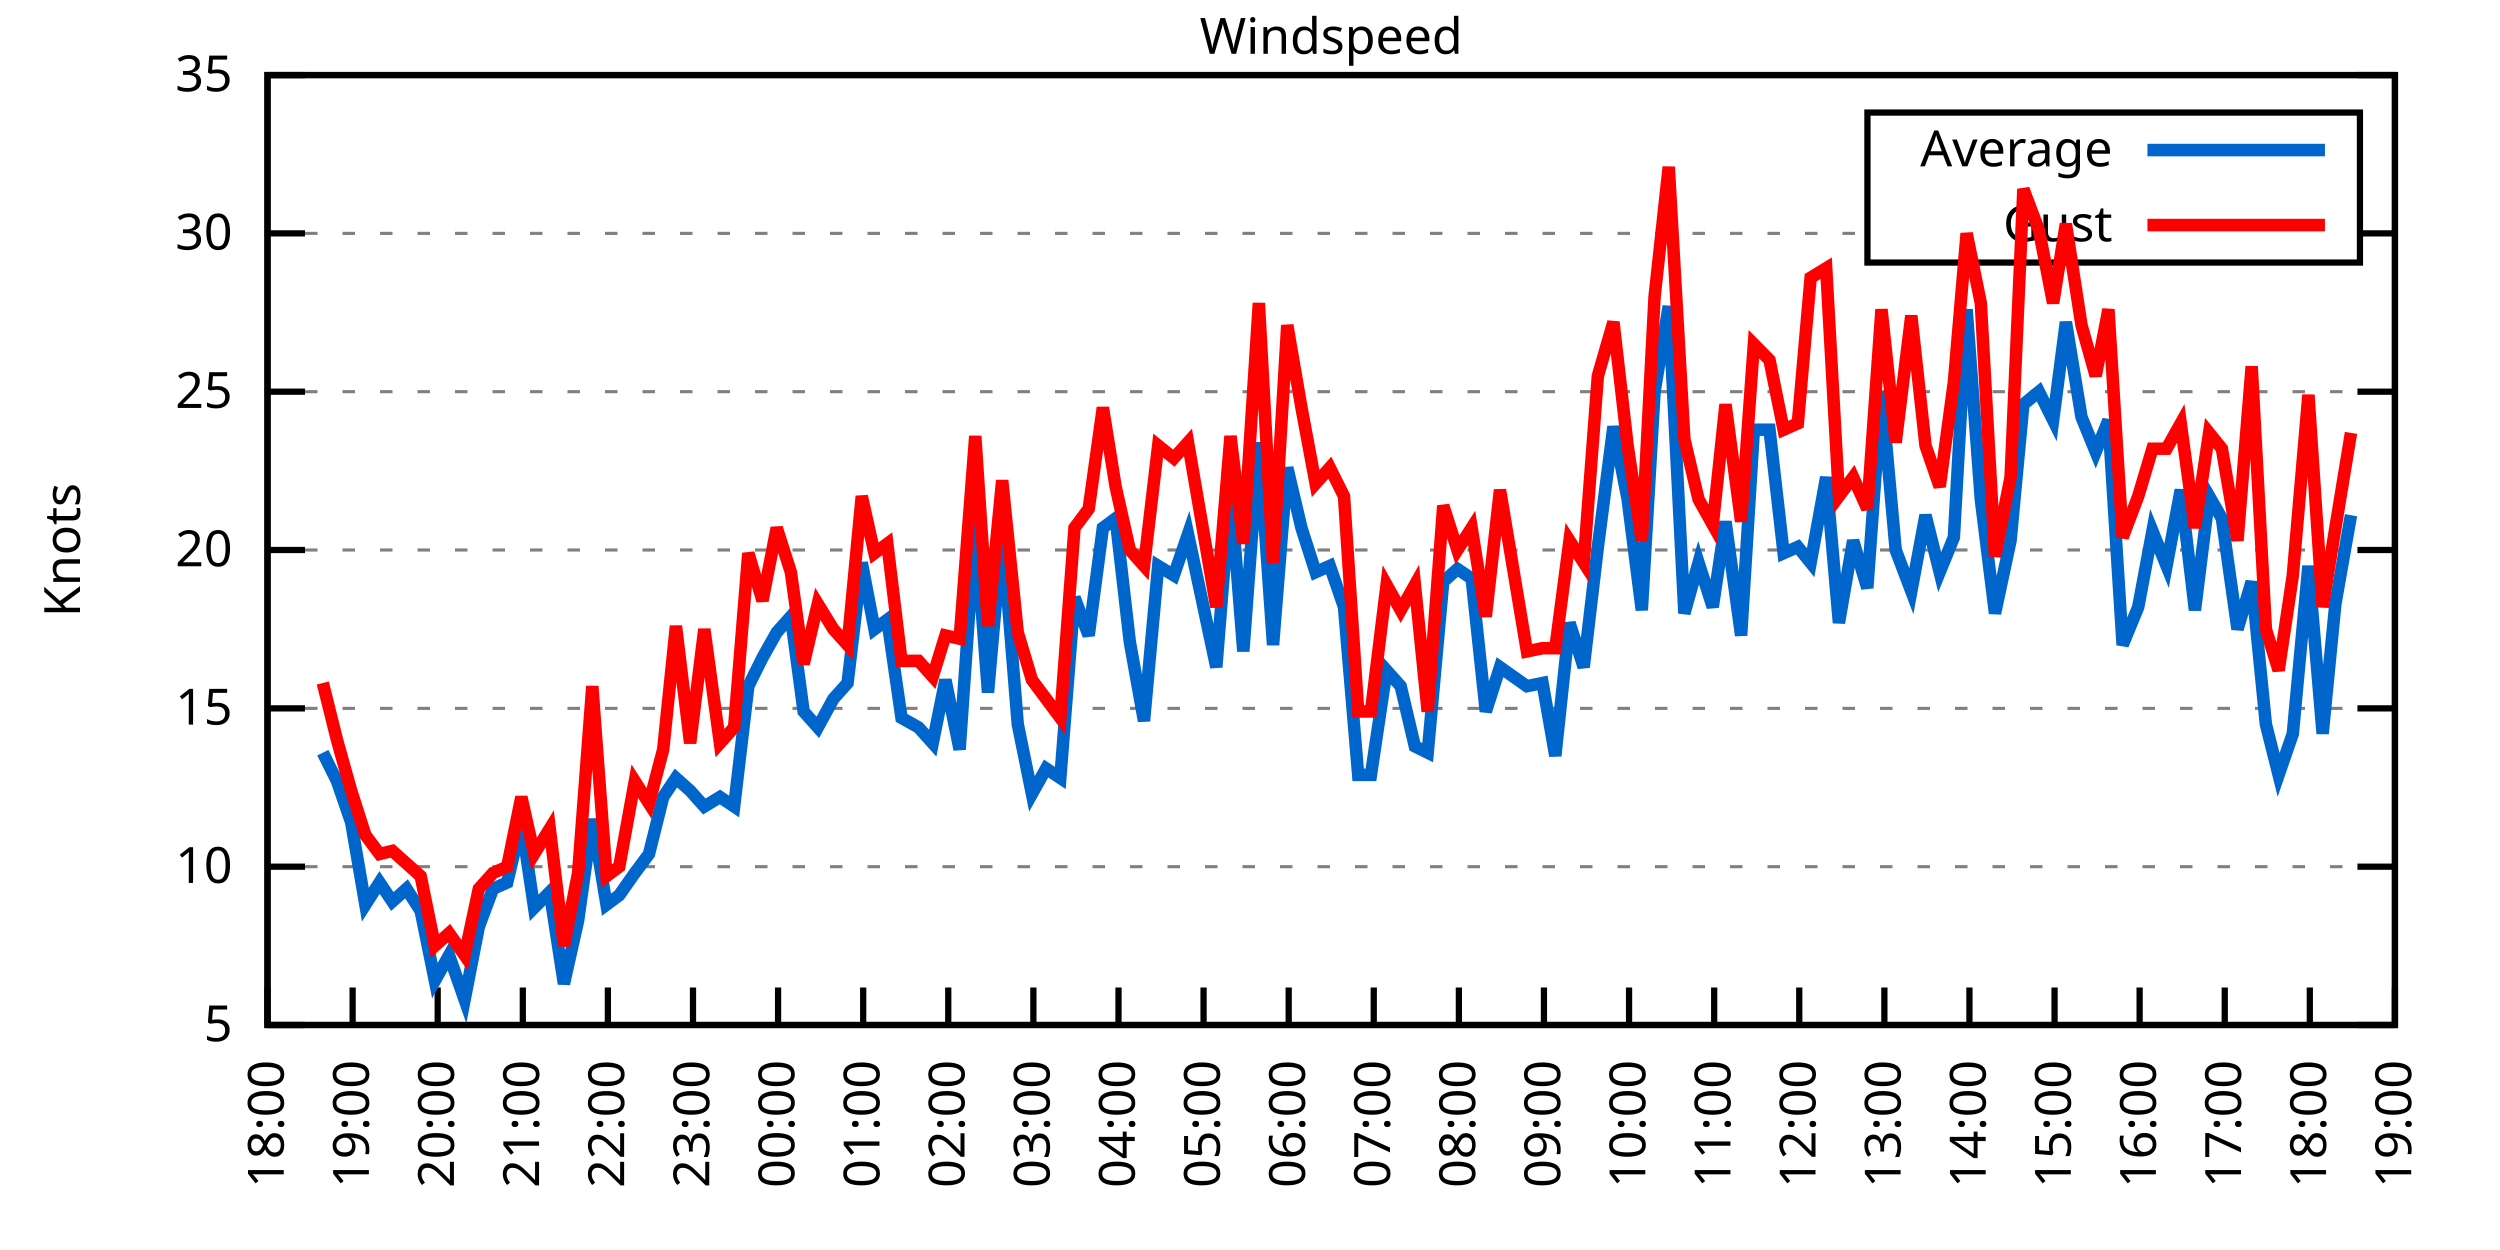
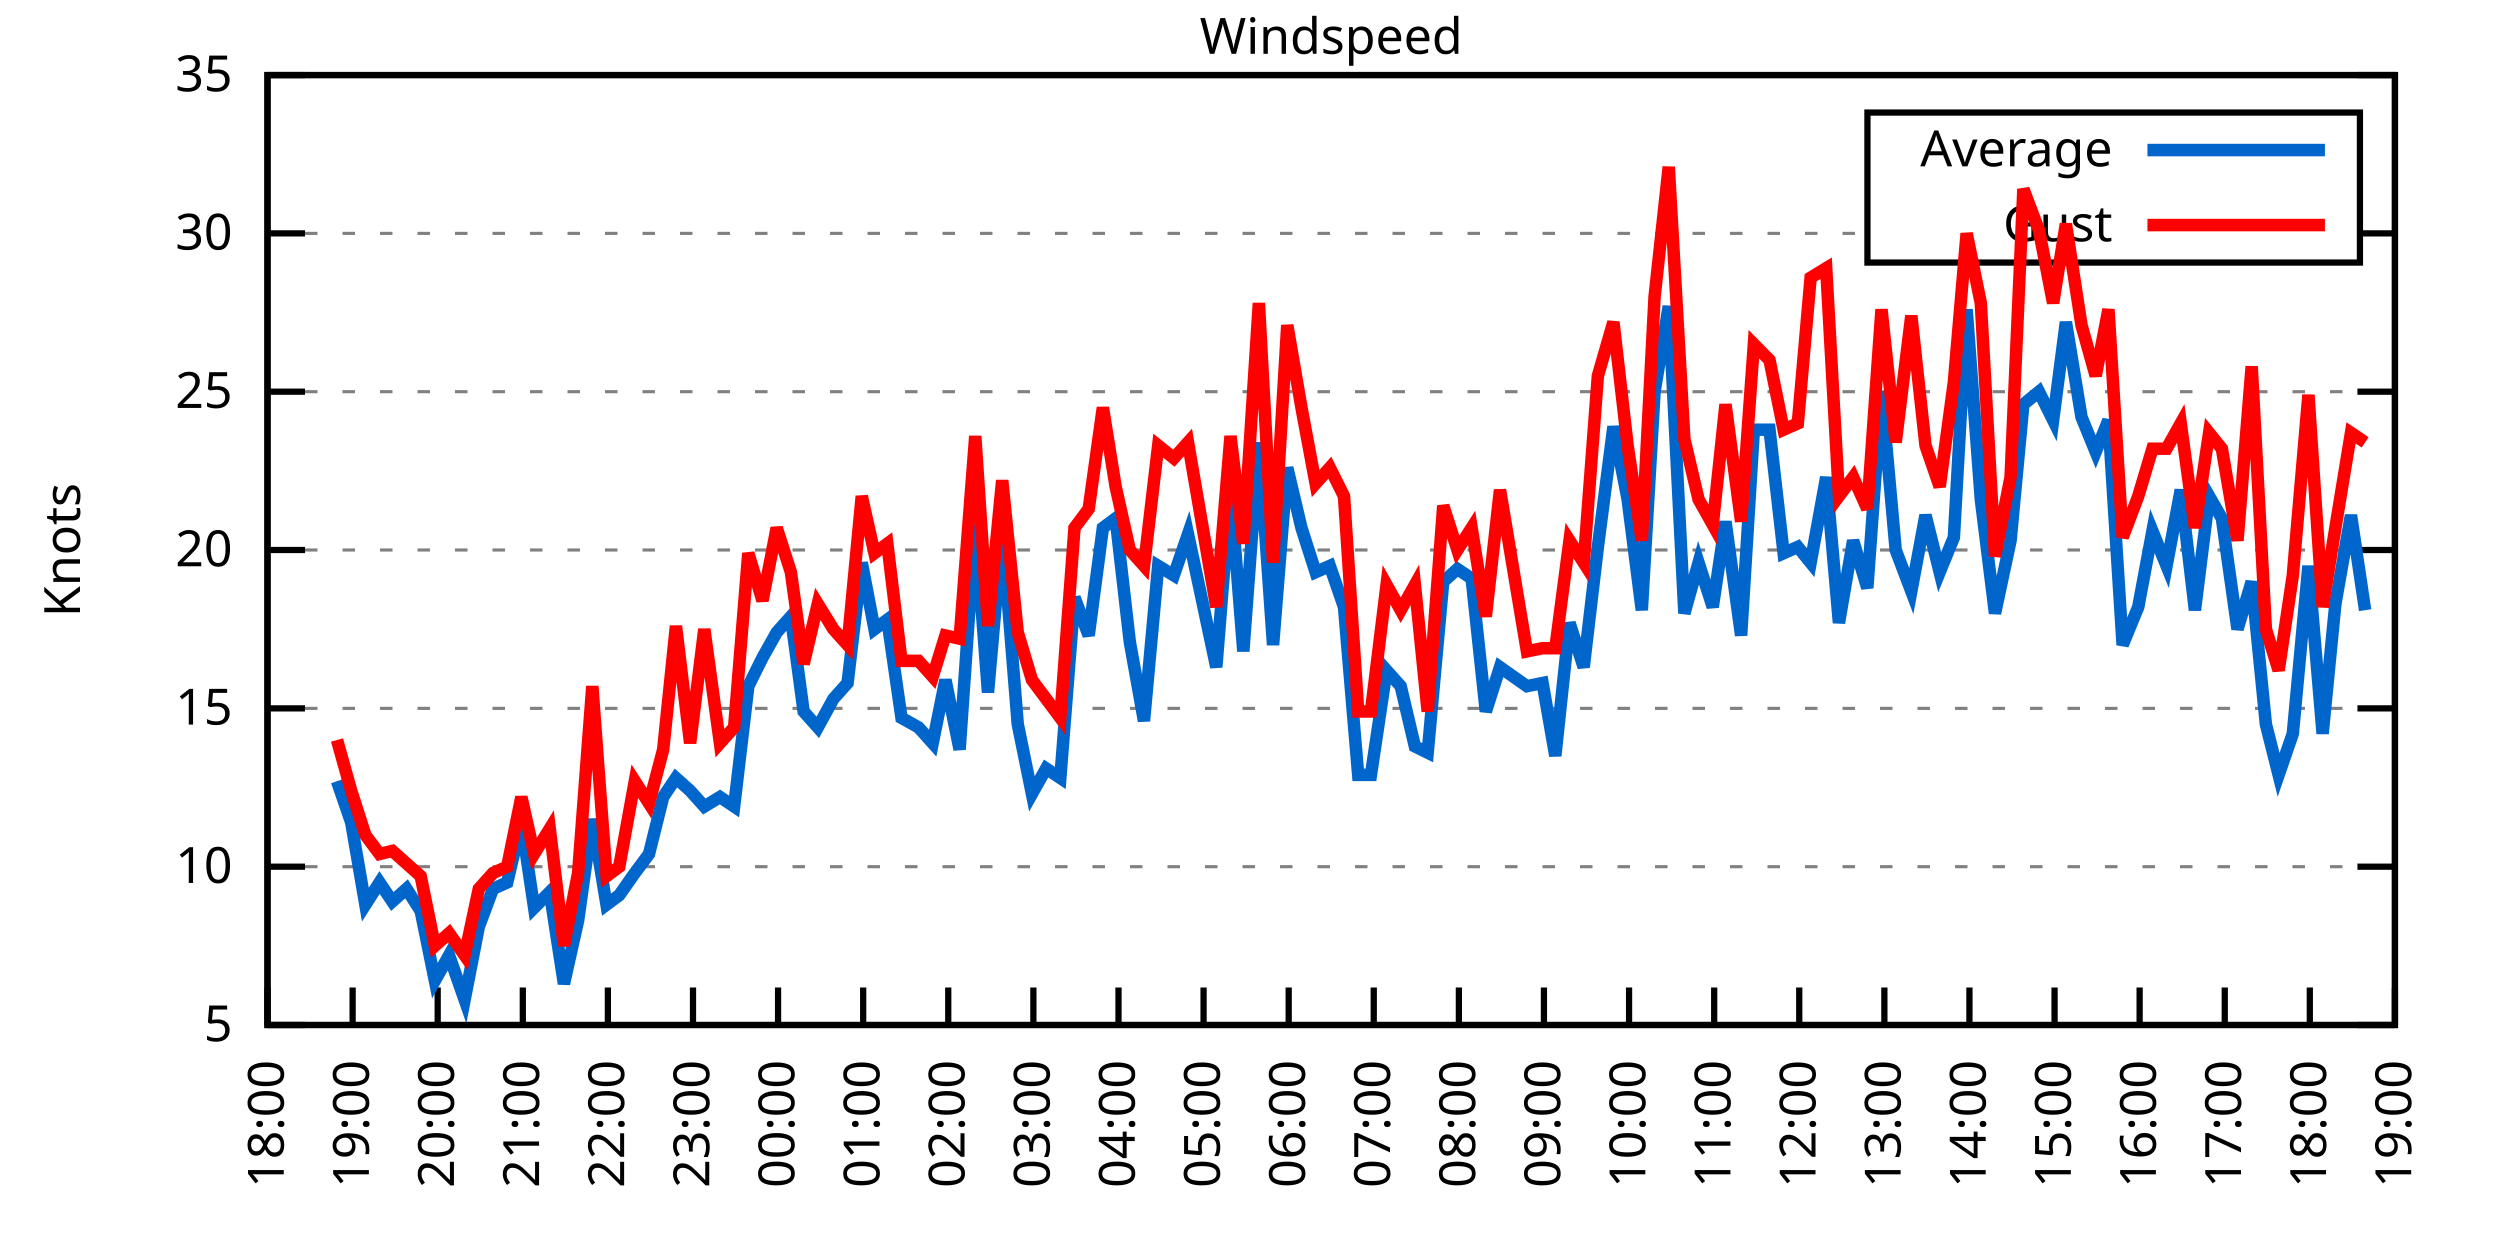
<svg xmlns="http://www.w3.org/2000/svg" xmlns:xlink="http://www.w3.org/1999/xlink" width="400" height="200" viewBox="0 0 400 200">
  <g id="gnuplot_canvas">
    <rect x="0" y="0" width="400" height="200" fill="none" />
    <defs>
      <circle id="gpDot" r="0.5" stroke-width="0.5" stroke="currentColor" />
      <path id="gpPt0" stroke-width="0.333" stroke="currentColor" d="M-1,0 h2 M0,-1 v2" />
      <path id="gpPt1" stroke-width="0.333" stroke="currentColor" d="M-1,-1 L1,1 M1,-1 L-1,1" />
      <path id="gpPt2" stroke-width="0.333" stroke="currentColor" d="M-1,0 L1,0 M0,-1 L0,1 M-1,-1 L1,1 M-1,1 L1,-1" />
      <rect id="gpPt3" stroke-width="0.333" stroke="currentColor" x="-1" y="-1" width="2" height="2" />
      <rect id="gpPt4" stroke-width="0.333" stroke="currentColor" fill="currentColor" x="-1" y="-1" width="2" height="2" />
      <circle id="gpPt5" stroke-width="0.333" stroke="currentColor" cx="0" cy="0" r="1" />
      <use xlink:href="#gpPt5" id="gpPt6" fill="currentColor" stroke="none" />
      <path id="gpPt7" stroke-width="0.333" stroke="currentColor" d="M0,-1.33 L-1.33,0.67 L1.33,0.67 z" />
      <use xlink:href="#gpPt7" id="gpPt8" fill="currentColor" stroke="none" />
      <use xlink:href="#gpPt7" id="gpPt9" stroke="currentColor" transform="rotate(180)" />
      <use xlink:href="#gpPt9" id="gpPt10" fill="currentColor" stroke="none" />
      <use xlink:href="#gpPt3" id="gpPt11" stroke="currentColor" transform="rotate(45)" />
      <use xlink:href="#gpPt11" id="gpPt12" fill="currentColor" stroke="none" />
      <path id="gpPt13" stroke-width="0.333" stroke="currentColor" d="M0,1.330 L1.265,0.411 L0.782,-1.067 L-0.782,-1.076 L-1.265,0.411 z" />
      <use xlink:href="#gpPt13" id="gpPt14" fill="currentColor" stroke="none" />
      <filter id="textbox" filterUnits="objectBoundingBox" x="0" y="0" height="1" width="1">
        <feFlood flood-color="white" flood-opacity="1" result="bgnd" />
        <feComposite in="SourceGraphic" in2="bgnd" operator="atop" />
      </filter>
      <filter id="greybox" filterUnits="objectBoundingBox" x="0" y="0" height="1" width="1">
        <feFlood flood-color="lightgrey" flood-opacity="1" result="grey" />
        <feComposite in="SourceGraphic" in2="grey" operator="atop" />
      </filter>
    </defs>
    <g fill="none" color="white" stroke="currentColor" stroke-width="1.00" stroke-linecap="butt" stroke-linejoin="miter">
</g>
    <g fill="none" color="black" stroke="currentColor" stroke-width="1.00" stroke-linecap="butt" stroke-linejoin="miter">
      <g stroke="none" shape-rendering="crispEdges">
        <polygon fill="rgb(255, 255, 255)" points="42.80,164.00 383.18,164.00 383.18,12.02 42.80,12.02 " />
      </g>
    </g>
    <g fill="none" color="black" stroke="currentColor" stroke-width="1.00" stroke-linecap="butt" stroke-linejoin="miter">
</g>
    <g fill="none" color="black" stroke="black" stroke-width="0.50" stroke-linecap="butt" stroke-linejoin="miter">
</g>
    <g fill="none" color="gray" stroke="currentColor" stroke-width="0.50" stroke-linecap="butt" stroke-linejoin="miter">
      <path stroke="gray" stroke-dasharray="2,4" class="gridline" d="M42.80,164.00 L383.19,164.00  " />
    </g>
    <g fill="none" color="gray" stroke="gray" stroke-width="1.00" stroke-linecap="butt" stroke-linejoin="miter">
</g>
    <g fill="none" color="black" stroke="currentColor" stroke-width="1.00" stroke-linecap="butt" stroke-linejoin="miter">
      <path stroke="black" d="M42.80,164.00 L48.80,164.00 M383.19,164.00 L377.19,164.00  " />
      <g transform="translate(37.20,166.60)" stroke="none" fill="black" font-family="Sans" font-size="8.00" text-anchor="end">
        <text>
          <tspan font-family="Sans"> 5</tspan>
        </text>
      </g>
    </g>
    <g fill="none" color="black" stroke="currentColor" stroke-width="1.00" stroke-linecap="butt" stroke-linejoin="miter">
</g>
    <g fill="none" color="black" stroke="black" stroke-width="0.50" stroke-linecap="butt" stroke-linejoin="miter">
</g>
    <g fill="none" color="gray" stroke="currentColor" stroke-width="0.50" stroke-linecap="butt" stroke-linejoin="miter">
      <path stroke="gray" stroke-dasharray="2,4" class="gridline" d="M42.80,138.67 L383.19,138.67  " />
    </g>
    <g fill="none" color="gray" stroke="gray" stroke-width="1.00" stroke-linecap="butt" stroke-linejoin="miter">
</g>
    <g fill="none" color="black" stroke="currentColor" stroke-width="1.00" stroke-linecap="butt" stroke-linejoin="miter">
      <path stroke="black" d="M42.80,138.67 L48.80,138.67 M383.19,138.67 L377.19,138.67  " />
      <g transform="translate(37.20,141.27)" stroke="none" fill="black" font-family="Sans" font-size="8.00" text-anchor="end">
        <text>
          <tspan font-family="Sans"> 10</tspan>
        </text>
      </g>
    </g>
    <g fill="none" color="black" stroke="currentColor" stroke-width="1.00" stroke-linecap="butt" stroke-linejoin="miter">
</g>
    <g fill="none" color="black" stroke="black" stroke-width="0.50" stroke-linecap="butt" stroke-linejoin="miter">
</g>
    <g fill="none" color="gray" stroke="currentColor" stroke-width="0.50" stroke-linecap="butt" stroke-linejoin="miter">
      <path stroke="gray" stroke-dasharray="2,4" class="gridline" d="M42.80,113.34 L383.19,113.34  " />
    </g>
    <g fill="none" color="gray" stroke="gray" stroke-width="1.00" stroke-linecap="butt" stroke-linejoin="miter">
</g>
    <g fill="none" color="black" stroke="currentColor" stroke-width="1.00" stroke-linecap="butt" stroke-linejoin="miter">
      <path stroke="black" d="M42.80,113.34 L48.80,113.34 M383.19,113.34 L377.19,113.34  " />
      <g transform="translate(37.20,115.94)" stroke="none" fill="black" font-family="Sans" font-size="8.00" text-anchor="end">
        <text>
          <tspan font-family="Sans"> 15</tspan>
        </text>
      </g>
    </g>
    <g fill="none" color="black" stroke="currentColor" stroke-width="1.00" stroke-linecap="butt" stroke-linejoin="miter">
</g>
    <g fill="none" color="black" stroke="black" stroke-width="0.50" stroke-linecap="butt" stroke-linejoin="miter">
</g>
    <g fill="none" color="gray" stroke="currentColor" stroke-width="0.50" stroke-linecap="butt" stroke-linejoin="miter">
      <path stroke="gray" stroke-dasharray="2,4" class="gridline" d="M42.80,88.00 L383.19,88.00  " />
    </g>
    <g fill="none" color="gray" stroke="gray" stroke-width="1.00" stroke-linecap="butt" stroke-linejoin="miter">
</g>
    <g fill="none" color="black" stroke="currentColor" stroke-width="1.00" stroke-linecap="butt" stroke-linejoin="miter">
      <path stroke="black" d="M42.80,88.00 L48.80,88.00 M383.19,88.00 L377.19,88.00  " />
      <g transform="translate(37.20,90.60)" stroke="none" fill="black" font-family="Sans" font-size="8.00" text-anchor="end">
        <text>
          <tspan font-family="Sans"> 20</tspan>
        </text>
      </g>
    </g>
    <g fill="none" color="black" stroke="currentColor" stroke-width="1.00" stroke-linecap="butt" stroke-linejoin="miter">
</g>
    <g fill="none" color="black" stroke="black" stroke-width="0.50" stroke-linecap="butt" stroke-linejoin="miter">
</g>
    <g fill="none" color="gray" stroke="currentColor" stroke-width="0.50" stroke-linecap="butt" stroke-linejoin="miter">
      <path stroke="gray" stroke-dasharray="2,4" class="gridline" d="M42.80,62.67 L383.19,62.67  " />
    </g>
    <g fill="none" color="gray" stroke="gray" stroke-width="1.00" stroke-linecap="butt" stroke-linejoin="miter">
</g>
    <g fill="none" color="black" stroke="currentColor" stroke-width="1.00" stroke-linecap="butt" stroke-linejoin="miter">
      <path stroke="black" d="M42.80,62.67 L48.80,62.67 M383.19,62.67 L377.19,62.67  " />
      <g transform="translate(37.20,65.27)" stroke="none" fill="black" font-family="Sans" font-size="8.00" text-anchor="end">
        <text>
          <tspan font-family="Sans"> 25</tspan>
        </text>
      </g>
    </g>
    <g fill="none" color="black" stroke="currentColor" stroke-width="1.00" stroke-linecap="butt" stroke-linejoin="miter">
</g>
    <g fill="none" color="black" stroke="black" stroke-width="0.50" stroke-linecap="butt" stroke-linejoin="miter">
</g>
    <g fill="none" color="gray" stroke="currentColor" stroke-width="0.50" stroke-linecap="butt" stroke-linejoin="miter">
      <path stroke="gray" stroke-dasharray="2,4" class="gridline" d="M42.80,37.34 L298.79,37.34 M377.59,37.34 L383.19,37.34  " />
    </g>
    <g fill="none" color="gray" stroke="gray" stroke-width="1.00" stroke-linecap="butt" stroke-linejoin="miter">
</g>
    <g fill="none" color="black" stroke="currentColor" stroke-width="1.00" stroke-linecap="butt" stroke-linejoin="miter">
      <path stroke="black" d="M42.80,37.34 L48.80,37.34 M383.19,37.34 L377.19,37.34  " />
      <g transform="translate(37.20,39.94)" stroke="none" fill="black" font-family="Sans" font-size="8.00" text-anchor="end">
        <text>
          <tspan font-family="Sans"> 30</tspan>
        </text>
      </g>
    </g>
    <g fill="none" color="black" stroke="currentColor" stroke-width="1.00" stroke-linecap="butt" stroke-linejoin="miter">
</g>
    <g fill="none" color="black" stroke="black" stroke-width="0.50" stroke-linecap="butt" stroke-linejoin="miter">
</g>
    <g fill="none" color="gray" stroke="currentColor" stroke-width="0.50" stroke-linecap="butt" stroke-linejoin="miter">
      <path stroke="gray" stroke-dasharray="2,4" class="gridline" d="M42.80,12.01 L383.19,12.01  " />
    </g>
    <g fill="none" color="gray" stroke="gray" stroke-width="1.00" stroke-linecap="butt" stroke-linejoin="miter">
</g>
    <g fill="none" color="black" stroke="currentColor" stroke-width="1.00" stroke-linecap="butt" stroke-linejoin="miter">
      <path stroke="black" d="M42.80,12.01 L48.80,12.01 M383.19,12.01 L377.19,12.01  " />
      <g transform="translate(37.20,14.61)" stroke="none" fill="black" font-family="Sans" font-size="8.00" text-anchor="end">
        <text>
          <tspan font-family="Sans"> 35</tspan>
        </text>
      </g>
    </g>
    <g fill="none" color="black" stroke="currentColor" stroke-width="1.00" stroke-linecap="butt" stroke-linejoin="miter">
      <path stroke="black" d="M42.80,164.00 L42.80,158.00  " />
      <g transform="translate(45.40,169.60) rotate(270.00)" stroke="none" fill="black" font-family="Sans" font-size="8.00" text-anchor="end">
        <text>
          <tspan font-family="Sans">18:00</tspan>
        </text>
      </g>
    </g>
    <g fill="none" color="black" stroke="currentColor" stroke-width="1.00" stroke-linecap="butt" stroke-linejoin="miter">
      <path stroke="black" d="M56.42,164.00 L56.42,158.00  " />
      <g transform="translate(59.02,169.60) rotate(270.00)" stroke="none" fill="black" font-family="Sans" font-size="8.00" text-anchor="end">
        <text>
          <tspan font-family="Sans">19:00</tspan>
        </text>
      </g>
    </g>
    <g fill="none" color="black" stroke="currentColor" stroke-width="1.00" stroke-linecap="butt" stroke-linejoin="miter">
      <path stroke="black" d="M70.03,164.00 L70.03,158.00  " />
      <g transform="translate(72.63,169.60) rotate(270.00)" stroke="none" fill="black" font-family="Sans" font-size="8.00" text-anchor="end">
        <text>
          <tspan font-family="Sans">20:00</tspan>
        </text>
      </g>
    </g>
    <g fill="none" color="black" stroke="currentColor" stroke-width="1.00" stroke-linecap="butt" stroke-linejoin="miter">
      <path stroke="black" d="M83.65,164.00 L83.65,158.00  " />
      <g transform="translate(86.25,169.60) rotate(270.00)" stroke="none" fill="black" font-family="Sans" font-size="8.00" text-anchor="end">
        <text>
          <tspan font-family="Sans">21:00</tspan>
        </text>
      </g>
    </g>
    <g fill="none" color="black" stroke="currentColor" stroke-width="1.00" stroke-linecap="butt" stroke-linejoin="miter">
      <path stroke="black" d="M97.26,164.00 L97.26,158.00  " />
      <g transform="translate(99.86,169.60) rotate(270.00)" stroke="none" fill="black" font-family="Sans" font-size="8.00" text-anchor="end">
        <text>
          <tspan font-family="Sans">22:00</tspan>
        </text>
      </g>
    </g>
    <g fill="none" color="black" stroke="currentColor" stroke-width="1.00" stroke-linecap="butt" stroke-linejoin="miter">
      <path stroke="black" d="M110.88,164.00 L110.88,158.00  " />
      <g transform="translate(113.48,169.60) rotate(270.00)" stroke="none" fill="black" font-family="Sans" font-size="8.00" text-anchor="end">
        <text>
          <tspan font-family="Sans">23:00</tspan>
        </text>
      </g>
    </g>
    <g fill="none" color="black" stroke="currentColor" stroke-width="1.00" stroke-linecap="butt" stroke-linejoin="miter">
      <path stroke="black" d="M124.49,164.00 L124.49,158.00  " />
      <g transform="translate(127.09,169.60) rotate(270.00)" stroke="none" fill="black" font-family="Sans" font-size="8.00" text-anchor="end">
        <text>
          <tspan font-family="Sans">00:00</tspan>
        </text>
      </g>
    </g>
    <g fill="none" color="black" stroke="currentColor" stroke-width="1.00" stroke-linecap="butt" stroke-linejoin="miter">
      <path stroke="black" d="M138.11,164.00 L138.11,158.00  " />
      <g transform="translate(140.71,169.60) rotate(270.00)" stroke="none" fill="black" font-family="Sans" font-size="8.00" text-anchor="end">
        <text>
          <tspan font-family="Sans">01:00</tspan>
        </text>
      </g>
    </g>
    <g fill="none" color="black" stroke="currentColor" stroke-width="1.00" stroke-linecap="butt" stroke-linejoin="miter">
      <path stroke="black" d="M151.72,164.00 L151.72,158.00  " />
      <g transform="translate(154.32,169.60) rotate(270.00)" stroke="none" fill="black" font-family="Sans" font-size="8.00" text-anchor="end">
        <text>
          <tspan font-family="Sans">02:00</tspan>
        </text>
      </g>
    </g>
    <g fill="none" color="black" stroke="currentColor" stroke-width="1.00" stroke-linecap="butt" stroke-linejoin="miter">
      <path stroke="black" d="M165.34,164.00 L165.34,158.00  " />
      <g transform="translate(167.94,169.60) rotate(270.00)" stroke="none" fill="black" font-family="Sans" font-size="8.00" text-anchor="end">
        <text>
          <tspan font-family="Sans">03:00</tspan>
        </text>
      </g>
    </g>
    <g fill="none" color="black" stroke="currentColor" stroke-width="1.00" stroke-linecap="butt" stroke-linejoin="miter">
      <path stroke="black" d="M178.96,164.00 L178.96,158.00  " />
      <g transform="translate(181.56,169.60) rotate(270.00)" stroke="none" fill="black" font-family="Sans" font-size="8.00" text-anchor="end">
        <text>
          <tspan font-family="Sans">04:00</tspan>
        </text>
      </g>
    </g>
    <g fill="none" color="black" stroke="currentColor" stroke-width="1.00" stroke-linecap="butt" stroke-linejoin="miter">
      <path stroke="black" d="M192.57,164.00 L192.57,158.00  " />
      <g transform="translate(195.17,169.60) rotate(270.00)" stroke="none" fill="black" font-family="Sans" font-size="8.00" text-anchor="end">
        <text>
          <tspan font-family="Sans">05:00</tspan>
        </text>
      </g>
    </g>
    <g fill="none" color="black" stroke="currentColor" stroke-width="1.00" stroke-linecap="butt" stroke-linejoin="miter">
      <path stroke="black" d="M206.19,164.00 L206.19,158.00  " />
      <g transform="translate(208.79,169.60) rotate(270.00)" stroke="none" fill="black" font-family="Sans" font-size="8.00" text-anchor="end">
        <text>
          <tspan font-family="Sans">06:00</tspan>
        </text>
      </g>
    </g>
    <g fill="none" color="black" stroke="currentColor" stroke-width="1.00" stroke-linecap="butt" stroke-linejoin="miter">
      <path stroke="black" d="M219.80,164.00 L219.80,158.00  " />
      <g transform="translate(222.40,169.60) rotate(270.00)" stroke="none" fill="black" font-family="Sans" font-size="8.00" text-anchor="end">
        <text>
          <tspan font-family="Sans">07:00</tspan>
        </text>
      </g>
    </g>
    <g fill="none" color="black" stroke="currentColor" stroke-width="1.00" stroke-linecap="butt" stroke-linejoin="miter">
      <path stroke="black" d="M233.42,164.00 L233.42,158.00  " />
      <g transform="translate(236.02,169.60) rotate(270.00)" stroke="none" fill="black" font-family="Sans" font-size="8.00" text-anchor="end">
        <text>
          <tspan font-family="Sans">08:00</tspan>
        </text>
      </g>
    </g>
    <g fill="none" color="black" stroke="currentColor" stroke-width="1.00" stroke-linecap="butt" stroke-linejoin="miter">
      <path stroke="black" d="M247.03,164.00 L247.03,158.00  " />
      <g transform="translate(249.63,169.60) rotate(270.00)" stroke="none" fill="black" font-family="Sans" font-size="8.00" text-anchor="end">
        <text>
          <tspan font-family="Sans">09:00</tspan>
        </text>
      </g>
    </g>
    <g fill="none" color="black" stroke="currentColor" stroke-width="1.00" stroke-linecap="butt" stroke-linejoin="miter">
      <path stroke="black" d="M260.65,164.00 L260.65,158.00  " />
      <g transform="translate(263.25,169.60) rotate(270.00)" stroke="none" fill="black" font-family="Sans" font-size="8.00" text-anchor="end">
        <text>
          <tspan font-family="Sans">10:00</tspan>
        </text>
      </g>
    </g>
    <g fill="none" color="black" stroke="currentColor" stroke-width="1.00" stroke-linecap="butt" stroke-linejoin="miter">
      <path stroke="black" d="M274.27,164.00 L274.27,158.00  " />
      <g transform="translate(276.87,169.60) rotate(270.00)" stroke="none" fill="black" font-family="Sans" font-size="8.00" text-anchor="end">
        <text>
          <tspan font-family="Sans">11:00</tspan>
        </text>
      </g>
    </g>
    <g fill="none" color="black" stroke="currentColor" stroke-width="1.00" stroke-linecap="butt" stroke-linejoin="miter">
      <path stroke="black" d="M287.88,164.00 L287.88,158.00  " />
      <g transform="translate(290.48,169.60) rotate(270.00)" stroke="none" fill="black" font-family="Sans" font-size="8.00" text-anchor="end">
        <text>
          <tspan font-family="Sans">12:00</tspan>
        </text>
      </g>
    </g>
    <g fill="none" color="black" stroke="currentColor" stroke-width="1.00" stroke-linecap="butt" stroke-linejoin="miter">
      <path stroke="black" d="M301.50,164.00 L301.50,158.00  " />
      <g transform="translate(304.10,169.60) rotate(270.00)" stroke="none" fill="black" font-family="Sans" font-size="8.00" text-anchor="end">
        <text>
          <tspan font-family="Sans">13:00</tspan>
        </text>
      </g>
    </g>
    <g fill="none" color="black" stroke="currentColor" stroke-width="1.00" stroke-linecap="butt" stroke-linejoin="miter">
      <path stroke="black" d="M315.11,164.00 L315.11,158.00  " />
      <g transform="translate(317.71,169.60) rotate(270.00)" stroke="none" fill="black" font-family="Sans" font-size="8.00" text-anchor="end">
        <text>
          <tspan font-family="Sans">14:00</tspan>
        </text>
      </g>
    </g>
    <g fill="none" color="black" stroke="currentColor" stroke-width="1.00" stroke-linecap="butt" stroke-linejoin="miter">
      <path stroke="black" d="M328.73,164.00 L328.73,158.00  " />
      <g transform="translate(331.33,169.60) rotate(270.00)" stroke="none" fill="black" font-family="Sans" font-size="8.00" text-anchor="end">
        <text>
          <tspan font-family="Sans">15:00</tspan>
        </text>
      </g>
    </g>
    <g fill="none" color="black" stroke="currentColor" stroke-width="1.00" stroke-linecap="butt" stroke-linejoin="miter">
      <path stroke="black" d="M342.34,164.00 L342.34,158.00  " />
      <g transform="translate(344.94,169.60) rotate(270.00)" stroke="none" fill="black" font-family="Sans" font-size="8.00" text-anchor="end">
        <text>
          <tspan font-family="Sans">16:00</tspan>
        </text>
      </g>
    </g>
    <g fill="none" color="black" stroke="currentColor" stroke-width="1.00" stroke-linecap="butt" stroke-linejoin="miter">
      <path stroke="black" d="M355.96,164.00 L355.96,158.00  " />
      <g transform="translate(358.56,169.60) rotate(270.00)" stroke="none" fill="black" font-family="Sans" font-size="8.00" text-anchor="end">
        <text>
          <tspan font-family="Sans">17:00</tspan>
        </text>
      </g>
    </g>
    <g fill="none" color="black" stroke="currentColor" stroke-width="1.00" stroke-linecap="butt" stroke-linejoin="miter">
      <path stroke="black" d="M369.57,164.00 L369.57,158.00  " />
      <g transform="translate(372.17,169.60) rotate(270.00)" stroke="none" fill="black" font-family="Sans" font-size="8.00" text-anchor="end">
        <text>
          <tspan font-family="Sans">18:00</tspan>
        </text>
      </g>
    </g>
    <g fill="none" color="black" stroke="currentColor" stroke-width="1.00" stroke-linecap="butt" stroke-linejoin="miter">
      <path stroke="black" d="M383.19,164.00 L383.19,158.00  " />
      <g transform="translate(385.79,169.60) rotate(270.00)" stroke="none" fill="black" font-family="Sans" font-size="8.00" text-anchor="end">
        <text>
          <tspan font-family="Sans">19:00</tspan>
        </text>
      </g>
    </g>
    <g fill="none" color="black" stroke="currentColor" stroke-width="1.00" stroke-linecap="butt" stroke-linejoin="miter">
</g>
    <g fill="none" color="black" stroke="currentColor" stroke-width="1.00" stroke-linecap="butt" stroke-linejoin="miter">
      <path stroke="black" d="M42.80,12.01 L42.80,164.00 L383.19,164.00 L383.19,12.01 L42.80,12.01 Z  " />
    </g>
    <g fill="none" color="black" stroke="currentColor" stroke-width="1.00" stroke-linecap="butt" stroke-linejoin="miter">
</g>
    <g fill="none" color="black" stroke="currentColor" stroke-width="1.00" stroke-linecap="butt" stroke-linejoin="miter">
      <path stroke="black" d="M298.79,42.01 L298.79,18.01 L377.59,18.01 L377.59,42.01 L298.79,42.01 Z  " />
    </g>
    <g id="Windspeed_plot_1">
      <g fill="none" color="white" stroke="black" stroke-width="2.00" stroke-linecap="butt" stroke-linejoin="miter">
</g>
      <g fill="none" color="black" stroke="currentColor" stroke-width="2.00" stroke-linecap="butt" stroke-linejoin="miter">
        <g transform="translate(337.99,26.61)" stroke="none" fill="black" font-family="Sans" font-size="8.00" text-anchor="end">
          <text>
            <tspan font-family="Sans">Average</tspan>
          </text>
        </g>
      </g>
      <g fill="none" color="black" stroke="currentColor" stroke-width="2.00" stroke-linecap="butt" stroke-linejoin="miter">
-         <path stroke="rgb(  0, 102, 204)" d="M343.59,24.01 L371.99,24.01 M51.65,120.43 L53.92,124.99 L56.19,131.58 L58.46,144.75 L60.73,141.20 L62.77,144.24   L65.04,142.21 L67.31,145.76 L69.58,156.91 L71.85,152.85 L74.34,159.95 L76.61,148.29 L78.88,142.21 L81.15,141.20   L83.42,131.58 L85.46,145.25 L87.96,142.72 L90.23,157.41 L92.50,147.28 L94.77,131.07 L97.04,144.75 L99.08,143.23   L101.57,139.68 L103.84,136.64 L106.11,127.52 L108.15,124.48 L110.42,126.51 L112.69,129.04 L115.19,127.52 L117.46,129.04   L119.73,109.79 L122.00,105.23 L124.27,101.18 L126.54,98.64 L128.58,113.84 L130.85,116.38 L133.34,111.82 L135.61,109.28   L137.88,90.03 L139.92,100.67 L141.97,99.15 L144.24,114.86 L146.96,116.38 L149.23,118.91 L151.27,108.78 L153.54,119.92   L156.04,83.95 L158.08,110.80 L160.35,84.97 L162.84,115.87 L165.11,127.02 L167.38,122.96 L169.65,124.48 L171.92,95.60   L174.19,101.68 L176.46,84.46 L178.50,82.94 L180.77,102.70 L183.04,115.36 L185.31,90.54 L187.81,92.06 L190.08,85.47   L194.61,106.75 L196.88,78.38 L198.93,104.22 L201.42,70.78 L203.69,103.20 L205.96,74.83 L208.23,84.46 L210.50,91.55   L212.77,90.54 L215.04,97.12 L217.31,123.98 L219.35,123.98 L221.85,107.26 L224.11,109.79 L226.38,119.42 L228.43,120.43   L230.92,93.07 L233.19,91.04 L235.46,92.56 L237.73,113.84 L240.00,106.75 L244.31,109.79 L246.81,109.28 L248.85,120.94   L251.12,99.66 L253.39,106.75 L255.66,87.50 L258.15,68.25 L260.42,79.90 L262.69,97.63 L264.73,62.67 L267.00,48.99   L269.50,98.14 L271.77,90.03 L274.04,97.12 L276.08,83.45 L278.58,101.68 L280.62,68.75 L283.12,68.75 L285.38,88.51   L287.65,87.50 L289.70,90.03 L292.19,76.35 L294.23,99.66 L296.50,86.49 L298.77,94.08 L301.04,62.67 L303.31,88.00   L305.81,94.59 L308.08,82.43 L310.35,91.55 L312.62,85.98 L314.66,49.50 L316.93,79.90 L319.20,98.14 L321.69,86.49   L323.74,64.70 L326.23,62.67 L328.50,67.23 L330.54,51.53 L333.04,66.73 L335.31,72.30 L337.35,67.23 L339.62,103.20   L342.12,97.12 L344.39,84.97 L346.65,90.54 L348.92,78.38 L351.19,97.63 L353.46,79.39 L355.50,82.94 L358.00,100.67   L360.27,93.07 L362.54,115.87 L364.58,123.98 L366.85,117.39 L369.35,90.54 L371.62,117.39 L373.66,96.62 L376.16,82.43    " />
+         <path stroke="rgb(  0, 102, 204)" d="M343.59,24.01 L371.99,24.01 M53.92,124.99 L56.19,131.58 L58.46,144.75 L60.73,141.20 L62.77,144.24 L65.04,142.21   L67.31,145.76 L69.58,156.91 L71.85,152.85 L74.34,159.95 L76.61,148.29 L78.88,142.21 L81.15,141.20 L83.42,131.58   L85.46,145.25 L87.96,142.72 L90.23,157.41 L92.50,147.28 L94.77,131.07 L97.04,144.75 L99.08,143.23 L101.57,139.68   L103.84,136.64 L106.11,127.52 L108.15,124.48 L110.42,126.51 L112.69,129.04 L115.19,127.52 L117.46,129.04 L119.73,109.79   L122.00,105.23 L124.27,101.18 L126.54,98.64 L128.58,113.84 L130.85,116.38 L133.34,111.82 L135.61,109.28 L137.88,90.03   L139.92,100.67 L141.97,99.15 L144.24,114.86 L146.96,116.38 L149.23,118.91 L151.27,108.78 L153.54,119.92 L156.04,83.95   L158.08,110.80 L160.35,84.97 L162.84,115.87 L165.11,127.02 L167.38,122.96 L169.65,124.48 L171.92,95.60 L174.19,101.68   L176.46,84.46 L178.50,82.94 L180.77,102.70 L183.04,115.36 L185.31,90.54 L187.81,92.06 L190.08,85.47 L194.61,106.75   L196.88,78.38 L198.93,104.22 L201.42,70.78 L203.69,103.20 L205.96,74.83 L208.23,84.46 L210.50,91.55 L212.77,90.54   L215.04,97.12 L217.31,123.98 L219.35,123.98 L221.85,107.26 L224.11,109.79 L226.38,119.42 L228.43,120.43 L230.92,93.07   L233.19,91.04 L235.46,92.56 L237.73,113.84 L240.00,106.75 L244.31,109.79 L246.81,109.28 L248.85,120.94 L251.12,99.66   L253.39,106.75 L255.66,87.50 L258.15,68.25 L260.42,79.90 L262.69,97.63 L264.73,62.67 L267.00,48.99 L269.50,98.14   L271.77,90.03 L274.04,97.12 L276.08,83.45 L278.58,101.68 L280.62,68.75 L283.12,68.75 L285.38,88.51 L287.65,87.50   L289.70,90.03 L292.19,76.35 L294.23,99.66 L296.50,86.49 L298.77,94.08 L301.04,62.67 L303.31,88.00 L305.81,94.59   L308.08,82.43 L310.35,91.55 L312.62,85.98 L314.66,49.50 L316.93,79.90 L319.20,98.14 L321.69,86.49 L323.74,64.70   L326.23,62.67 L328.50,67.23 L330.54,51.53 L333.04,66.73 L335.31,72.30 L337.35,67.23 L339.62,103.20 L342.12,97.12   L344.39,84.97 L346.65,90.54 L348.92,78.38 L351.19,97.63 L353.46,79.39 L355.50,82.94 L358.00,100.67 L360.27,93.07   L362.54,115.87 L364.58,123.98 L366.85,117.39 L369.35,90.54 L371.62,117.39 L373.66,96.62 L376.16,82.43 L378.42,97.63    " />
      </g>
    </g>
    <g id="Windspeed_plot_2">
      <g fill="none" color="black" stroke="currentColor" stroke-width="2.00" stroke-linecap="butt" stroke-linejoin="miter">
        <g transform="translate(337.99,38.61)" stroke="none" fill="black" font-family="Sans" font-size="8.00" text-anchor="end">
          <text>
            <tspan font-family="Sans">Gust</tspan>
          </text>
        </g>
      </g>
      <g fill="none" color="black" stroke="currentColor" stroke-width="2.00" stroke-linecap="butt" stroke-linejoin="miter">
-         <path stroke="rgb(255,   0,   0)" d="M343.59,36.01 L371.99,36.01 M51.65,109.28 L53.92,118.40 L56.19,126.51 L58.46,133.60 L60.73,136.64 L62.77,136.14   L65.04,138.16 L67.31,140.19 L69.58,151.33 L71.85,149.31 L74.34,152.85 L76.61,142.21 L78.88,139.68 L81.15,138.67   L83.42,127.52 L85.46,136.64 L87.96,132.59 L90.23,151.33 L92.50,139.68 L94.77,109.79 L97.04,140.19 L99.08,138.67   L101.57,124.99 L103.84,128.54 L106.11,119.92 L108.15,100.16 L110.42,118.91 L112.69,100.67 L115.19,118.91 L117.46,116.38   L119.73,88.51 L122.00,96.11 L124.27,84.46 L126.54,91.55 L128.58,106.24 L130.85,96.62 L133.34,100.67 L135.61,103.20   L137.88,79.39 L139.92,88.51 L141.97,86.99 L144.24,105.74 L146.96,105.74 L149.23,108.27 L151.27,101.68 L153.54,102.19   L156.04,69.77 L158.08,100.16 L160.35,76.86 L162.84,101.18 L165.11,108.78 L167.38,111.82 L169.65,114.86 L171.92,84.46   L174.19,81.42 L176.46,65.21 L178.50,77.87 L180.77,88.00 L183.04,90.54 L185.31,71.29 L187.81,73.31 L190.08,70.78   L194.61,97.12 L196.88,69.77 L198.93,86.99 L201.42,48.49 L203.69,90.03 L205.96,52.03 L208.23,65.21 L210.50,77.37   L212.77,74.83 L215.04,79.39 L217.31,113.84 L219.35,113.84 L221.85,93.58 L224.11,97.63 L226.38,93.58 L228.43,113.84   L230.92,80.91 L233.19,88.00 L235.46,84.46 L237.73,98.64 L240.00,78.38 L244.31,104.22 L246.81,103.71 L248.85,103.71   L251.12,86.49 L253.39,90.03 L255.66,60.14 L258.15,51.53 L260.42,71.29 L262.69,86.49 L264.73,47.47 L267.00,26.70   L269.50,70.27 L271.77,79.90 L274.04,83.95 L276.08,64.70 L278.58,83.45 L280.62,55.07 L283.12,57.61 L285.38,68.75   L287.65,67.74 L289.70,44.43 L292.19,42.91 L294.23,79.39 L296.50,76.35 L298.77,81.42 L301.04,49.50 L303.31,70.78   L305.81,50.51 L308.08,71.29 L310.35,77.87 L312.62,61.15 L314.66,37.34 L316.93,48.49 L319.20,89.02 L321.69,76.35   L323.74,30.25 L326.23,36.84 L328.50,48.49 L330.54,35.82 L333.04,52.03 L335.31,60.14 L337.35,49.50 L339.62,85.98   L342.12,79.39 L344.39,71.79 L346.65,71.79 L348.92,67.74 L351.19,84.46 L353.46,69.26 L355.50,71.79 L358.00,86.49   L360.27,58.62 L362.54,100.67 L364.58,107.26 L366.85,92.06 L369.35,63.18 L371.62,97.12 L373.66,84.46 L376.16,69.26    " />
+         <path stroke="rgb(255,   0,   0)" d="M343.59,36.01 L371.99,36.01 M53.92,118.40 L56.19,126.51 L58.46,133.60 L60.73,136.64 L62.77,136.14 L65.04,138.16   L67.31,140.19 L69.58,151.33 L71.85,149.31 L74.34,152.85 L76.61,142.21 L78.88,139.68 L81.15,138.67 L83.42,127.52   L85.46,136.64 L87.96,132.59 L90.23,151.33 L92.50,139.68 L94.77,109.79 L97.04,140.19 L99.08,138.67 L101.57,124.99   L103.84,128.54 L106.11,119.92 L108.15,100.16 L110.42,118.91 L112.69,100.67 L115.19,118.91 L117.46,116.38 L119.73,88.51   L122.00,96.11 L124.27,84.46 L126.54,91.55 L128.58,106.24 L130.85,96.62 L133.34,100.67 L135.61,103.20 L137.88,79.39   L139.92,88.51 L141.97,86.99 L144.24,105.74 L146.96,105.74 L149.23,108.27 L151.27,101.68 L153.54,102.19 L156.04,69.77   L158.08,100.16 L160.35,76.86 L162.84,101.18 L165.11,108.78 L167.38,111.82 L169.65,114.86 L171.92,84.46 L174.19,81.42   L176.46,65.21 L178.50,77.87 L180.77,88.00 L183.04,90.54 L185.31,71.29 L187.81,73.31 L190.08,70.78 L194.61,97.12   L196.88,69.77 L198.93,86.99 L201.42,48.49 L203.69,90.03 L205.96,52.03 L208.23,65.21 L210.50,77.37 L212.77,74.83   L215.04,79.39 L217.31,113.84 L219.35,113.84 L221.85,93.58 L224.11,97.63 L226.38,93.58 L228.43,113.84 L230.92,80.91   L233.19,88.00 L235.46,84.46 L237.73,98.64 L240.00,78.38 L244.31,104.22 L246.81,103.71 L248.85,103.71 L251.12,86.49   L253.39,90.03 L255.66,60.14 L258.15,51.53 L260.42,71.29 L262.69,86.49 L264.73,47.47 L267.00,26.70 L269.50,70.27   L271.77,79.90 L274.04,83.95 L276.08,64.70 L278.58,83.45 L280.62,55.07 L283.12,57.61 L285.38,68.75 L287.65,67.74   L289.70,44.43 L292.19,42.91 L294.23,79.39 L296.50,76.35 L298.77,81.42 L301.04,49.50 L303.31,70.78 L305.81,50.51   L308.08,71.29 L310.35,77.87 L312.62,61.15 L314.66,37.34 L316.93,48.49 L319.20,89.02 L321.69,76.35 L323.74,30.25   L326.23,36.84 L328.50,48.49 L330.54,35.82 L333.04,52.03 L335.31,60.14 L337.35,49.50 L339.62,85.98 L342.12,79.39   L344.39,71.79 L346.65,71.79 L348.92,67.74 L351.19,84.46 L353.46,69.26 L355.50,71.79 L358.00,86.49 L360.27,58.62   L362.54,100.67 L364.58,107.26 L366.85,92.06 L369.35,63.18 L371.62,97.12 L373.66,84.46 L376.16,69.26 L378.42,70.78    " />
      </g>
    </g>
    <g fill="none" color="black" stroke="currentColor" stroke-width="2.00" stroke-linecap="butt" stroke-linejoin="miter">
</g>
    <g fill="none" color="black" stroke="black" stroke-width="1.00" stroke-linecap="butt" stroke-linejoin="miter">
</g>
    <g fill="none" color="black" stroke="currentColor" stroke-width="1.00" stroke-linecap="butt" stroke-linejoin="miter">
      <path stroke="black" d="M42.80,12.01 L42.80,164.00 L383.19,164.00 L383.19,12.01 L42.80,12.01 Z  " />
      <g transform="translate(12.80,88.01) rotate(270.00)" stroke="none" fill="black" font-family="Sans" font-size="8.00" text-anchor="middle">
        <text>
          <tspan font-family="Sans">Knots</tspan>
        </text>
      </g>
    </g>
    <g fill="none" color="black" stroke="currentColor" stroke-width="1.00" stroke-linecap="butt" stroke-linejoin="miter">
</g>
    <g fill="none" color="black" stroke="currentColor" stroke-width="1.00" stroke-linecap="butt" stroke-linejoin="miter">
      <g transform="translate(212.99,8.61)" stroke="none" fill="black" font-family="Sans" font-size="8.00" text-anchor="middle">
        <text>
          <tspan font-family="Sans">Windspeed</tspan>
        </text>
      </g>
    </g>
    <g fill="none" color="black" stroke="currentColor" stroke-width="1.00" stroke-linecap="butt" stroke-linejoin="miter">
</g>
  </g>
</svg>
